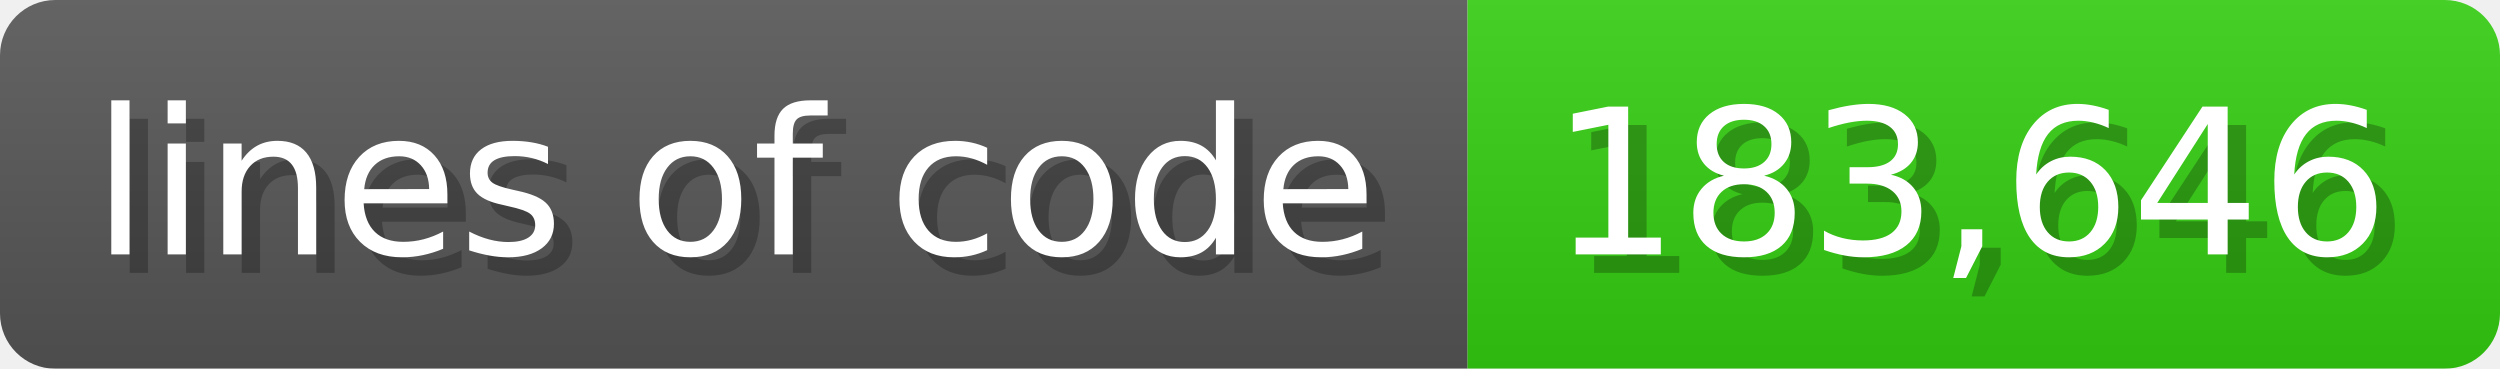
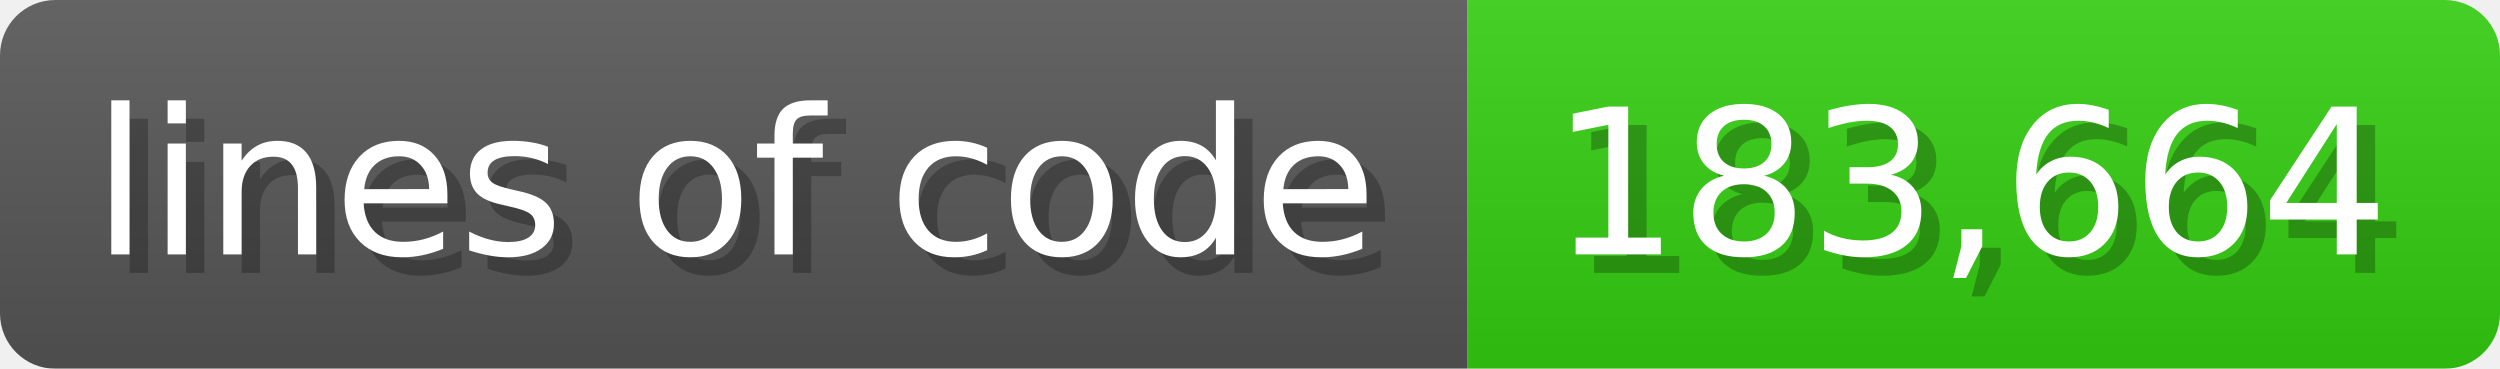
<svg xmlns="http://www.w3.org/2000/svg" width="135.6" height="20" viewBox="0 0 1356 200">
  <linearGradient id="a" x2="0" y2="100%">
    <stop offset="0" stop-opacity=".1" stop-color="#EEE" />
    <stop offset="1" stop-opacity=".1" />
  </linearGradient>
  <mask id="m">
    <rect width="1356" height="200" rx="30" fill="#FFF" />
  </mask>
  <g mask="url(#m)">
    <rect width="796" height="200" fill="#555" />
    <rect width="560" height="200" fill="#3C1" x="796" />
    <rect width="1356" height="200" fill="url(#a)" />
  </g>
  <g fill="#fff" text-anchor="start" font-family="Verdana,DejaVu Sans,sans-serif" font-size="110">
    <text x="60" y="148" textLength="696" fill="#000" opacity="0.25">lines of code</text>
    <text x="50" y="138" textLength="696">lines of code</text>
-     <text x="851" y="148" textLength="460" fill="#000" opacity="0.25">183,646</text>
-     <text x="841" y="138" textLength="460">183,646</text>
+     <text x="851" y="148" textLength="460" fill="#000" opacity="0.25">183,664</text>
+     <text x="841" y="138" textLength="460">183,664</text>
  </g>
</svg>
